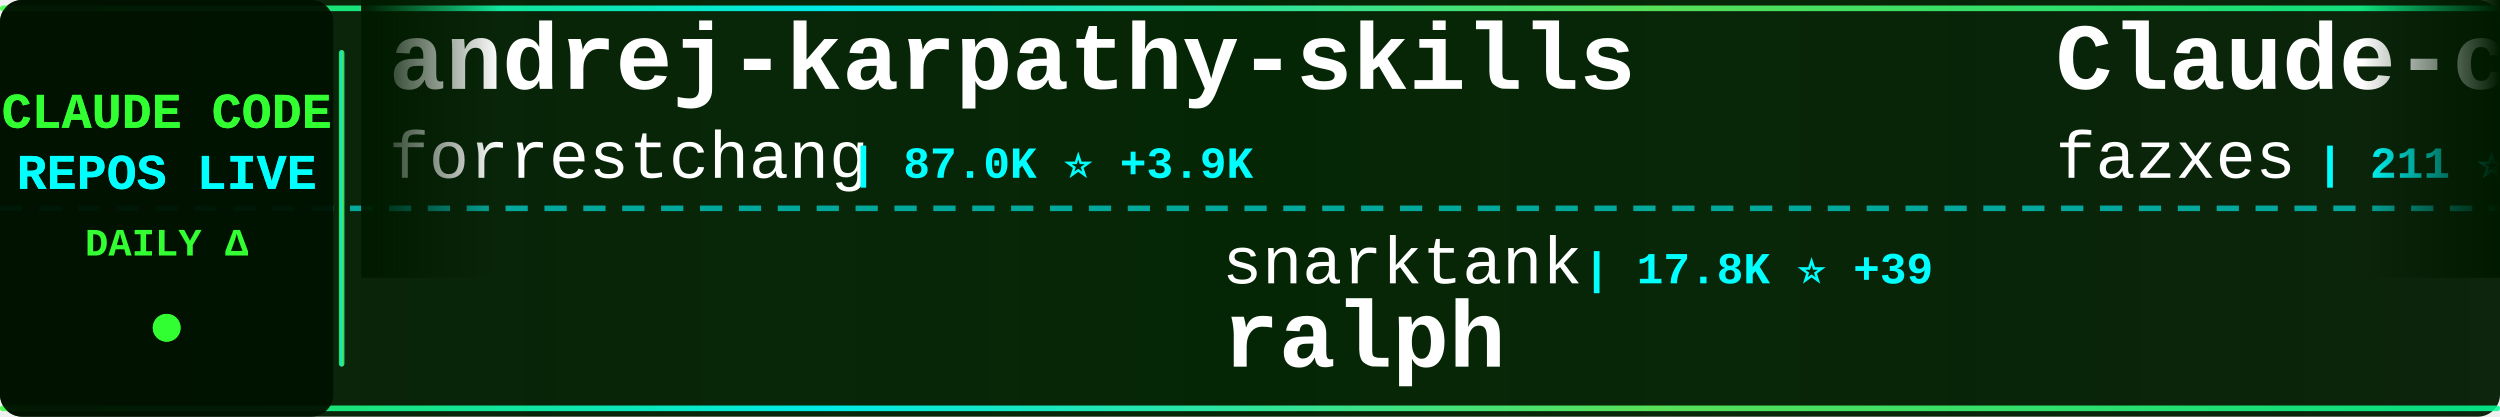
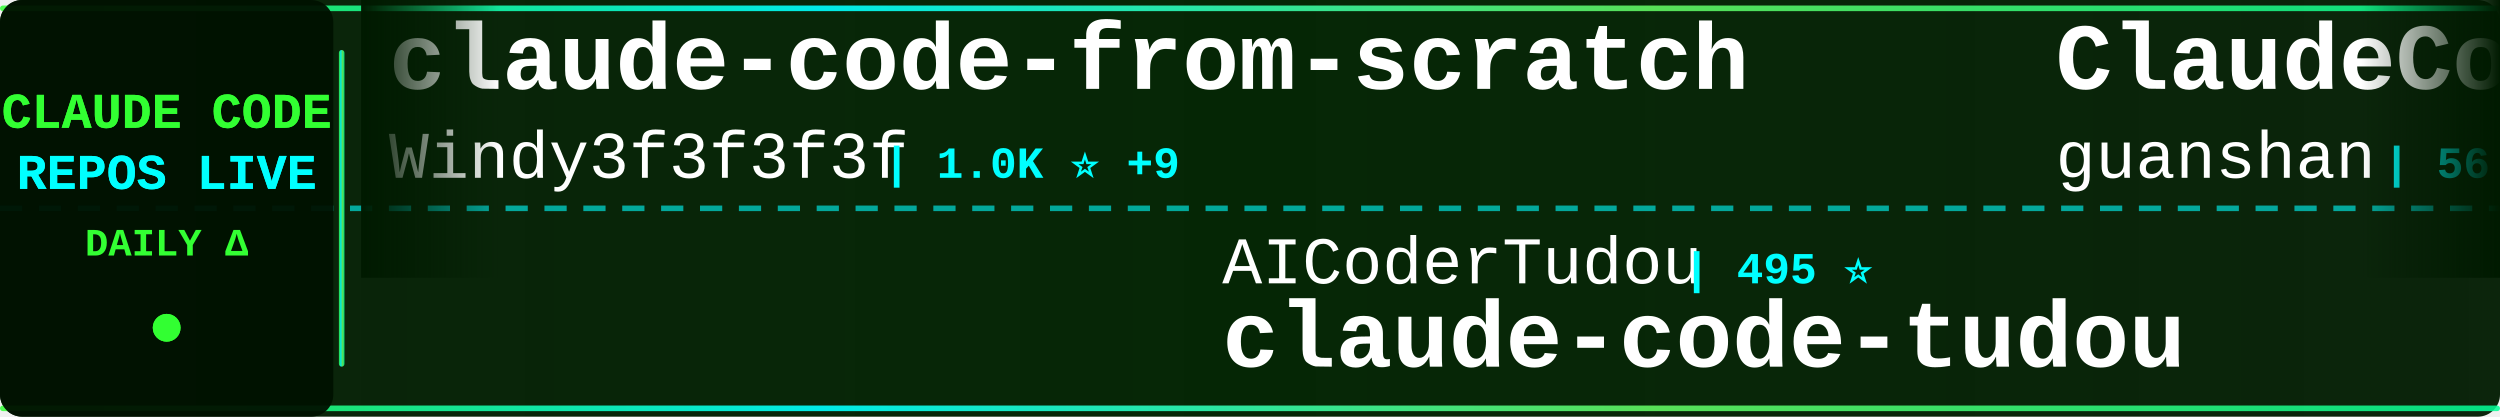
<svg xmlns="http://www.w3.org/2000/svg" width="900" height="150">
  <defs>
    <linearGradient id="tickerBg" x1="0%" y1="0%" x2="100%" y2="0%">
      <stop offset="0%" style="stop-color:#001a00;stop-opacity:0.95" />
      <stop offset="50%" style="stop-color:#002200;stop-opacity:0.98" />
      <stop offset="100%" style="stop-color:#001a00;stop-opacity:0.95" />
    </linearGradient>
    <linearGradient id="borderGrad" x1="0%" y1="0%" x2="100%" y2="0%">
      <stop offset="0%" style="stop-color:#33ff33;stop-opacity:0.85">
        <animate attributeName="stop-opacity" values="0.85;1;0.85" dur="2s" repeatCount="indefinite" />
      </stop>
      <stop offset="33%" style="stop-color:#00ffff;stop-opacity:0.9">
        <animate attributeName="stop-opacity" values="0.9;1;0.9" dur="2.2s" repeatCount="indefinite" />
      </stop>
      <stop offset="66%" style="stop-color:#66ff66;stop-opacity:0.85">
        <animate attributeName="stop-opacity" values="0.85;1;0.85" dur="1.8s" repeatCount="indefinite" />
      </stop>
      <stop offset="100%" style="stop-color:#00ff99;stop-opacity:0.85">
        <animate attributeName="stop-opacity" values="0.85;1;0.85" dur="2s" repeatCount="indefinite" />
      </stop>
    </linearGradient>
    <filter id="textGlow">
      <feGaussianBlur stdDeviation="0.1" result="coloredBlur" />
      <feMerge>
        <feMergeNode in="coloredBlur" />
        <feMergeNode in="SourceGraphic" />
      </feMerge>
    </filter>
    <filter id="metricGlow">
      <feGaussianBlur stdDeviation="0.2" result="coloredBlur" />
      <feMerge>
        <feMergeNode in="coloredBlur" />
        <feMergeNode in="SourceGraphic" />
      </feMerge>
    </filter>
    <linearGradient id="leftFade" x1="0%" y1="0%" x2="100%" y2="0%">
      <stop offset="0%" style="stop-color:#001a00;stop-opacity:1" />
      <stop offset="100%" style="stop-color:#001a00;stop-opacity:0" />
    </linearGradient>
    <linearGradient id="rightFade" x1="0%" y1="0%" x2="100%" y2="0%">
      <stop offset="0%" style="stop-color:#001a00;stop-opacity:0" />
      <stop offset="100%" style="stop-color:#001a00;stop-opacity:1" />
    </linearGradient>
  </defs>
  <rect width="900" height="150" fill="url(#tickerBg)" rx="8" />
  <rect x="0" y="2" width="900" height="2" fill="url(#borderGrad)" rx="1" />
  <rect x="0" y="146" width="900" height="2" fill="url(#borderGrad)" rx="1" />
  <line x1="0" y1="75" x2="900" y2="75" stroke="#00ffff" stroke-width="2" stroke-dasharray="8 6" opacity="0.6" />
  <rect x="0" y="0" width="120" height="150" fill="#001100" opacity="0.95" rx="8" />
  <text x="60" y="46" font-family="'Courier New', monospace" font-size="18" font-weight="bold" fill="#33ff33" text-anchor="middle" filter="url(#textGlow)">
    CLAUDE CODE
  </text>
  <text x="60" y="68" font-family="'Courier New', monospace" font-size="18" font-weight="bold" fill="#00ffff" text-anchor="middle" filter="url(#textGlow)">
    REPOS LIVE
  </text>
  <text x="60" y="92" font-family="'Courier New', monospace" font-size="14" font-weight="bold" fill="#33ff33" text-anchor="middle">
    DAILY Δ
  </text>
  <circle cx="60" cy="118" r="5" fill="#33ff33" filter="url(#metricGlow)">
    <animate attributeName="r" values="4;6;4" dur="1.5s" repeatCount="indefinite" />
    <animate attributeName="opacity" values="0.6;1;0.6" dur="1.5s" repeatCount="indefinite" />
  </circle>
  <rect x="122" y="18" width="2" height="114" fill="url(#borderGrad)" rx="1" />
  <clipPath id="tickerClip">
    <rect x="130" y="0" width="770" height="150" />
  </clipPath>
  <g clip-path="url(#tickerClip)">
    <g id="tickerItems">
      <animateTransform attributeName="transform" attributeType="XML" type="translate" from="0 0" to="-3000 0" dur="54s" repeatCount="indefinite" />
      <g transform="translate(0, 0)">
-         <text x="140" y="32" font-family="'Courier New', monospace" font-size="34" font-weight="bold" fill="#ffffff">andrej-karpathy-skills</text>
-         <text x="140" y="64" font-family="'Courier New', monospace" font-size="24" font-weight="normal" fill="#ffffff" opacity="1.0">forrestchang</text>
-         <text x="306" y="64" font-family="'Courier New', monospace" font-size="16" font-weight="bold" fill="#00ffff"> | 87.0K ⭐ +3.9K</text>
+         <text x="140" y="32" font-family="'Courier New', monospace" font-size="34" font-weight="bold" fill="#ffffff">claude-code-from-scratch</text>
+         <text x="140" y="64" font-family="'Courier New', monospace" font-size="24" font-weight="normal" fill="#ffffff" opacity="1.0">Windy3f3f3f3f</text>
+         <text x="318" y="64" font-family="'Courier New', monospace" font-size="16" font-weight="bold" fill="#00ffff"> | 1.0K ⭐ +9</text>
      </g>
      <g transform="translate(300, 0)">
-         <text x="140" y="102" font-family="'Courier New', monospace" font-size="24" font-weight="normal" fill="#ffffff" opacity="1.0">snarktank</text>
-         <text x="270" y="102" font-family="'Courier New', monospace" font-size="16" font-weight="bold" fill="#00ffff"> | 17.8K ⭐ +39</text>
-         <text x="140" y="132" font-family="'Courier New', monospace" font-size="34" font-weight="bold" fill="#ffffff">ralph</text>
+         <text x="140" y="102" font-family="'Courier New', monospace" font-size="24" font-weight="normal" fill="#ffffff" opacity="1.0">AICoderTudou</text>
+         <text x="306" y="102" font-family="'Courier New', monospace" font-size="16" font-weight="bold" fill="#00ffff"> | 495 ⭐</text>
+         <text x="140" y="132" font-family="'Courier New', monospace" font-size="34" font-weight="bold" fill="#ffffff">claude-code-tudou</text>
      </g>
      <g transform="translate(600, 0)">
-         <text x="140" y="32" font-family="'Courier New', monospace" font-size="34" font-weight="bold" fill="#ffffff">Claude-code</text>
-         <text x="140" y="64" font-family="'Courier New', monospace" font-size="24" font-weight="normal" fill="#ffffff" opacity="1.0">fazxes</text>
-         <text x="234" y="64" font-family="'Courier New', monospace" font-size="16" font-weight="bold" fill="#00ffff"> | 211 ⭐</text>
+         <text x="140" y="32" font-family="'Courier New', monospace" font-size="34" font-weight="bold" fill="#ffffff">ClaudeCode</text>
+         <text x="140" y="64" font-family="'Courier New', monospace" font-size="24" font-weight="normal" fill="#ffffff" opacity="1.0">guanshan</text>
+         <text x="258" y="64" font-family="'Courier New', monospace" font-size="16" font-weight="bold" fill="#00ffff"> | 56 ⭐</text>
      </g>
      <g transform="translate(900, 0)">
-         <text x="140" y="102" font-family="'Courier New', monospace" font-size="24" font-weight="normal" fill="#ffffff" opacity="1.0">Alishahryar1</text>
-         <text x="306" y="102" font-family="'Courier New', monospace" font-size="16" font-weight="bold" fill="#00ffff"> | 11.2K ⭐ +3.1K</text>
-         <text x="140" y="132" font-family="'Courier New', monospace" font-size="34" font-weight="bold" fill="#ffffff">free-claude-code</text>
+         <text x="140" y="102" font-family="'Courier New', monospace" font-size="24" font-weight="normal" fill="#ffffff" opacity="1.0">huangserva</text>
+         <text x="282" y="102" font-family="'Courier New', monospace" font-size="16" font-weight="bold" fill="#00ffff"> | 563 ⭐ +1</text>
+         <text x="140" y="132" font-family="'Courier New', monospace" font-size="34" font-weight="bold" fill="#ffffff">claude-code-cli</text>
      </g>
      <g transform="translate(1200, 0)">
-         <text x="140" y="32" font-family="'Courier New', monospace" font-size="34" font-weight="bold" fill="#ffffff">claude-code-spec-workflo...</text>
-         <text x="140" y="64" font-family="'Courier New', monospace" font-size="24" font-weight="normal" fill="#ffffff" opacity="1.0">Pimzino</text>
-         <text x="246" y="64" font-family="'Courier New', monospace" font-size="16" font-weight="bold" fill="#00ffff"> | 3.7K ⭐ +3</text>
+         <text x="140" y="32" font-family="'Courier New', monospace" font-size="34" font-weight="bold" fill="#ffffff">claude-code-reverse</text>
+         <text x="140" y="64" font-family="'Courier New', monospace" font-size="24" font-weight="normal" fill="#ffffff" opacity="1.0">Yuyz0112</text>
+         <text x="258" y="64" font-family="'Courier New', monospace" font-size="16" font-weight="bold" fill="#00ffff"> | 2.4K ⭐</text>
      </g>
      <g transform="translate(1500, 0)">
-         <text x="140" y="102" font-family="'Courier New', monospace" font-size="24" font-weight="normal" fill="#ffffff" opacity="1.0">bfly123</text>
-         <text x="246" y="102" font-family="'Courier New', monospace" font-size="16" font-weight="bold" fill="#00ffff"> | 2.4K ⭐ +2</text>
-         <text x="140" y="132" font-family="'Courier New', monospace" font-size="34" font-weight="bold" fill="#ffffff">claude_code_bridge</text>
+         <text x="140" y="102" font-family="'Courier New', monospace" font-size="24" font-weight="normal" fill="#ffffff" opacity="1.0">alex000kim</text>
+         <text x="282" y="102" font-family="'Courier New', monospace" font-size="16" font-weight="bold" fill="#00ffff"> | 219 ⭐</text>
+         <text x="140" y="132" font-family="'Courier New', monospace" font-size="34" font-weight="bold" fill="#ffffff">claude-code</text>
      </g>
      <g transform="translate(1800, 0)">
-         <text x="140" y="32" font-family="'Courier New', monospace" font-size="34" font-weight="bold" fill="#ffffff">claude-code</text>
-         <text x="140" y="64" font-family="'Courier New', monospace" font-size="24" font-weight="normal" fill="#ffffff" opacity="1.0">freestylefly</text>
-         <text x="306" y="64" font-family="'Courier New', monospace" font-size="16" font-weight="bold" fill="#00ffff"> | 124 ⭐</text>
+         <text x="140" y="32" font-family="'Courier New', monospace" font-size="34" font-weight="bold" fill="#ffffff">claude-task-master</text>
+         <text x="140" y="64" font-family="'Courier New', monospace" font-size="24" font-weight="normal" fill="#ffffff" opacity="1.0">eyaltoledano</text>
+         <text x="306" y="64" font-family="'Courier New', monospace" font-size="16" font-weight="bold" fill="#00ffff"> | 26.8K ⭐ +22</text>
      </g>
      <g transform="translate(2100, 0)">
-         <text x="140" y="102" font-family="'Courier New', monospace" font-size="24" font-weight="normal" fill="#ffffff" opacity="1.0">pedrohcgs</text>
-         <text x="270" y="102" font-family="'Courier New', monospace" font-size="16" font-weight="bold" fill="#00ffff"> | 985 ⭐ +3</text>
-         <text x="140" y="132" font-family="'Courier New', monospace" font-size="34" font-weight="bold" fill="#ffffff">claude-code-my-workflow</text>
+         <text x="140" y="102" font-family="'Courier New', monospace" font-size="24" font-weight="normal" fill="#ffffff" opacity="1.0">freestylefly</text>
+         <text x="306" y="102" font-family="'Courier New', monospace" font-size="16" font-weight="bold" fill="#00ffff"> | 124 ⭐</text>
+         <text x="140" y="132" font-family="'Courier New', monospace" font-size="34" font-weight="bold" fill="#ffffff">claude-code</text>
      </g>
      <g transform="translate(2400, 0)">
-         <text x="140" y="32" font-family="'Courier New', monospace" font-size="34" font-weight="bold" fill="#ffffff">claude-code-cli</text>
-         <text x="140" y="64" font-family="'Courier New', monospace" font-size="24" font-weight="normal" fill="#ffffff" opacity="1.0">huangserva</text>
-         <text x="282" y="64" font-family="'Courier New', monospace" font-size="16" font-weight="bold" fill="#00ffff"> | 563 ⭐ +1</text>
+         <text x="140" y="32" font-family="'Courier New', monospace" font-size="34" font-weight="bold" fill="#ffffff">claude-code</text>
+         <text x="140" y="64" font-family="'Courier New', monospace" font-size="24" font-weight="normal" fill="#ffffff" opacity="1.0">yasasbanukaofficial</text>
+         <text x="390" y="64" font-family="'Courier New', monospace" font-size="16" font-weight="bold" fill="#00ffff"> | 2.8K ⭐ +25</text>
      </g>
      <g transform="translate(2700, 0)">
-         <text x="140" y="102" font-family="'Courier New', monospace" font-size="24" font-weight="normal" fill="#ffffff" opacity="1.0">sickn33</text>
-         <text x="246" y="102" font-family="'Courier New', monospace" font-size="16" font-weight="bold" fill="#00ffff"> | 35.1K ⭐ +161</text>
-         <text x="140" y="132" font-family="'Courier New', monospace" font-size="34" font-weight="bold" fill="#ffffff">antigravity-awesome-skil...</text>
+         <text x="140" y="102" font-family="'Courier New', monospace" font-size="24" font-weight="normal" fill="#ffffff" opacity="1.0">Donchitos</text>
+         <text x="270" y="102" font-family="'Courier New', monospace" font-size="16" font-weight="bold" fill="#00ffff"> | 16.2K ⭐ +145</text>
+         <text x="140" y="132" font-family="'Courier New', monospace" font-size="34" font-weight="bold" fill="#ffffff">Claude-Code-Game-Studios</text>
      </g>
      <g transform="translate(3000, 0)">
-         <text x="140" y="32" font-family="'Courier New', monospace" font-size="34" font-weight="bold" fill="#ffffff">andrej-karpathy-skills</text>
-         <text x="140" y="64" font-family="'Courier New', monospace" font-size="24" font-weight="normal" fill="#ffffff" opacity="1.0">forrestchang</text>
-         <text x="306" y="64" font-family="'Courier New', monospace" font-size="16" font-weight="bold" fill="#00ffff"> | 87.0K ⭐ +3.9K</text>
+         <text x="140" y="32" font-family="'Courier New', monospace" font-size="34" font-weight="bold" fill="#ffffff">claude-code-from-scratch</text>
+         <text x="140" y="64" font-family="'Courier New', monospace" font-size="24" font-weight="normal" fill="#ffffff" opacity="1.0">Windy3f3f3f3f</text>
+         <text x="318" y="64" font-family="'Courier New', monospace" font-size="16" font-weight="bold" fill="#00ffff"> | 1.0K ⭐ +9</text>
      </g>
      <g transform="translate(3300, 0)">
-         <text x="140" y="102" font-family="'Courier New', monospace" font-size="24" font-weight="normal" fill="#ffffff" opacity="1.0">snarktank</text>
-         <text x="270" y="102" font-family="'Courier New', monospace" font-size="16" font-weight="bold" fill="#00ffff"> | 17.8K ⭐ +39</text>
-         <text x="140" y="132" font-family="'Courier New', monospace" font-size="34" font-weight="bold" fill="#ffffff">ralph</text>
+         <text x="140" y="102" font-family="'Courier New', monospace" font-size="24" font-weight="normal" fill="#ffffff" opacity="1.0">AICoderTudou</text>
+         <text x="306" y="102" font-family="'Courier New', monospace" font-size="16" font-weight="bold" fill="#00ffff"> | 495 ⭐</text>
+         <text x="140" y="132" font-family="'Courier New', monospace" font-size="34" font-weight="bold" fill="#ffffff">claude-code-tudou</text>
      </g>
      <g transform="translate(3600, 0)">
-         <text x="140" y="32" font-family="'Courier New', monospace" font-size="34" font-weight="bold" fill="#ffffff">Claude-code</text>
-         <text x="140" y="64" font-family="'Courier New', monospace" font-size="24" font-weight="normal" fill="#ffffff" opacity="1.0">fazxes</text>
-         <text x="234" y="64" font-family="'Courier New', monospace" font-size="16" font-weight="bold" fill="#00ffff"> | 211 ⭐</text>
+         <text x="140" y="32" font-family="'Courier New', monospace" font-size="34" font-weight="bold" fill="#ffffff">ClaudeCode</text>
+         <text x="140" y="64" font-family="'Courier New', monospace" font-size="24" font-weight="normal" fill="#ffffff" opacity="1.0">guanshan</text>
+         <text x="258" y="64" font-family="'Courier New', monospace" font-size="16" font-weight="bold" fill="#00ffff"> | 56 ⭐</text>
      </g>
      <g transform="translate(3900, 0)">
-         <text x="140" y="102" font-family="'Courier New', monospace" font-size="24" font-weight="normal" fill="#ffffff" opacity="1.0">Alishahryar1</text>
-         <text x="306" y="102" font-family="'Courier New', monospace" font-size="16" font-weight="bold" fill="#00ffff"> | 11.2K ⭐ +3.1K</text>
-         <text x="140" y="132" font-family="'Courier New', monospace" font-size="34" font-weight="bold" fill="#ffffff">free-claude-code</text>
+         <text x="140" y="102" font-family="'Courier New', monospace" font-size="24" font-weight="normal" fill="#ffffff" opacity="1.0">huangserva</text>
+         <text x="282" y="102" font-family="'Courier New', monospace" font-size="16" font-weight="bold" fill="#00ffff"> | 563 ⭐ +1</text>
+         <text x="140" y="132" font-family="'Courier New', monospace" font-size="34" font-weight="bold" fill="#ffffff">claude-code-cli</text>
      </g>
    </g>
  </g>
  <rect x="130" y="0" width="50" height="100" fill="url(#leftFade)" />
  <rect x="850" y="0" width="50" height="100" fill="url(#rightFade)" />
</svg>
